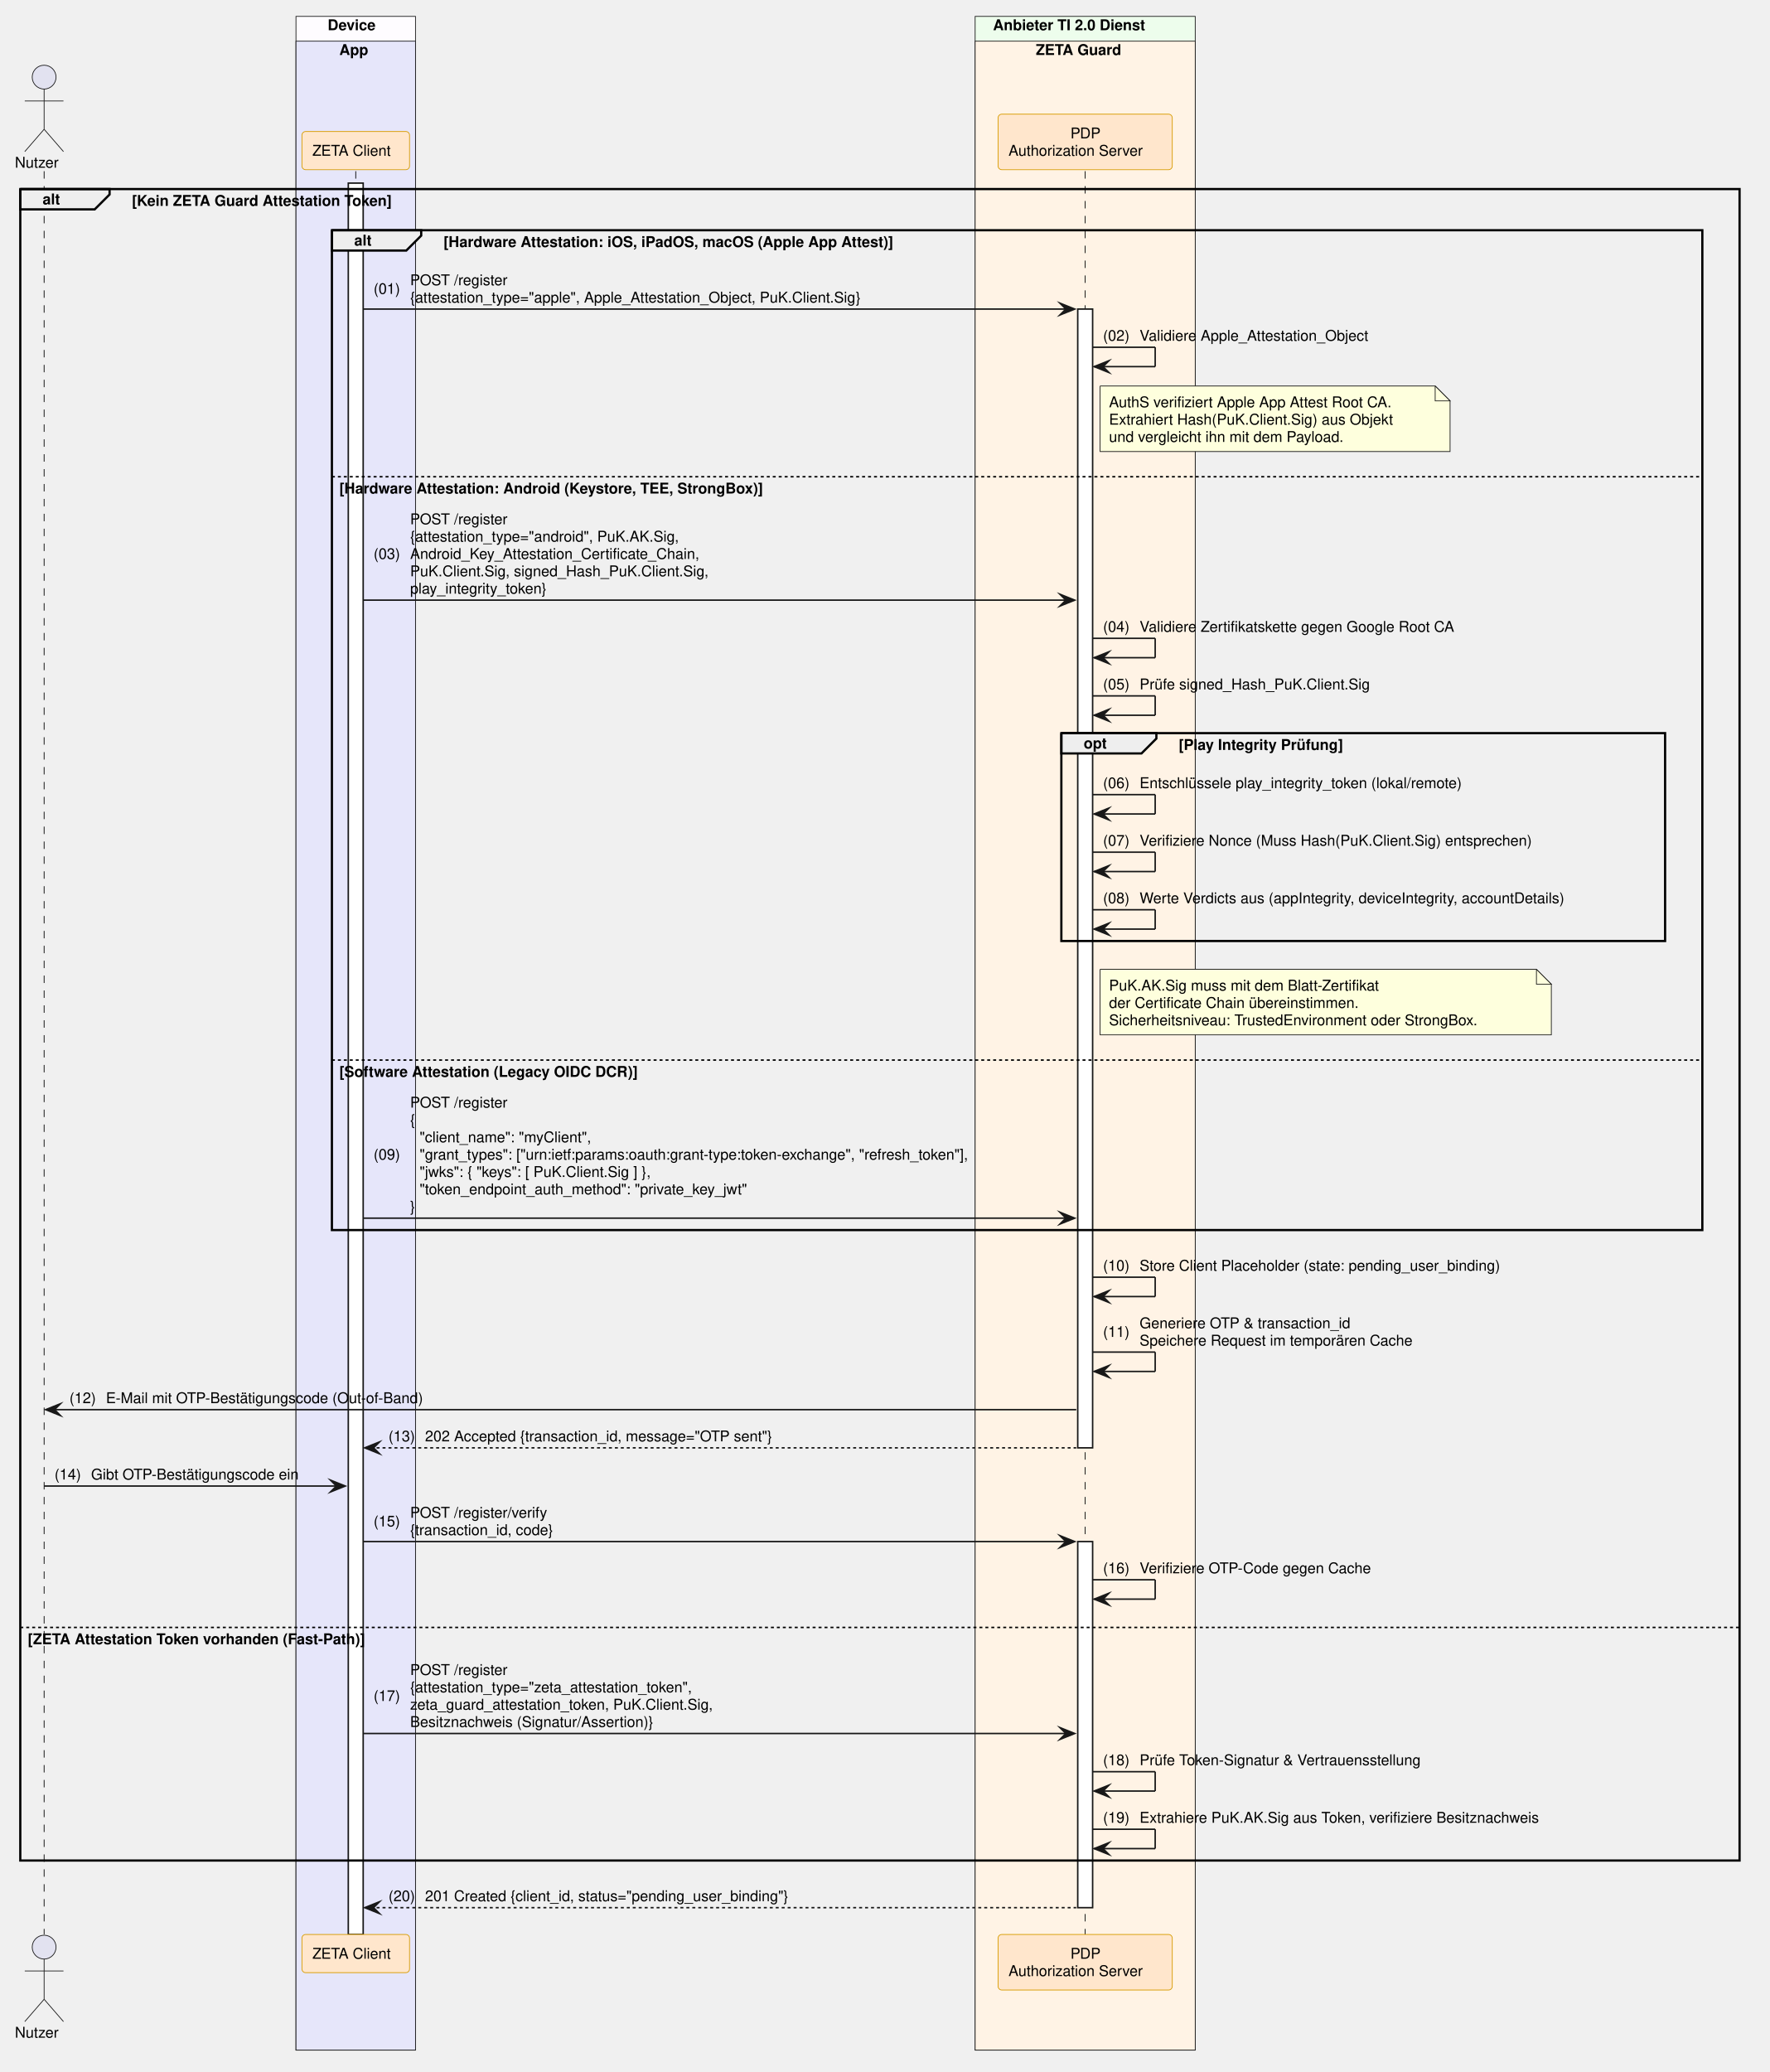
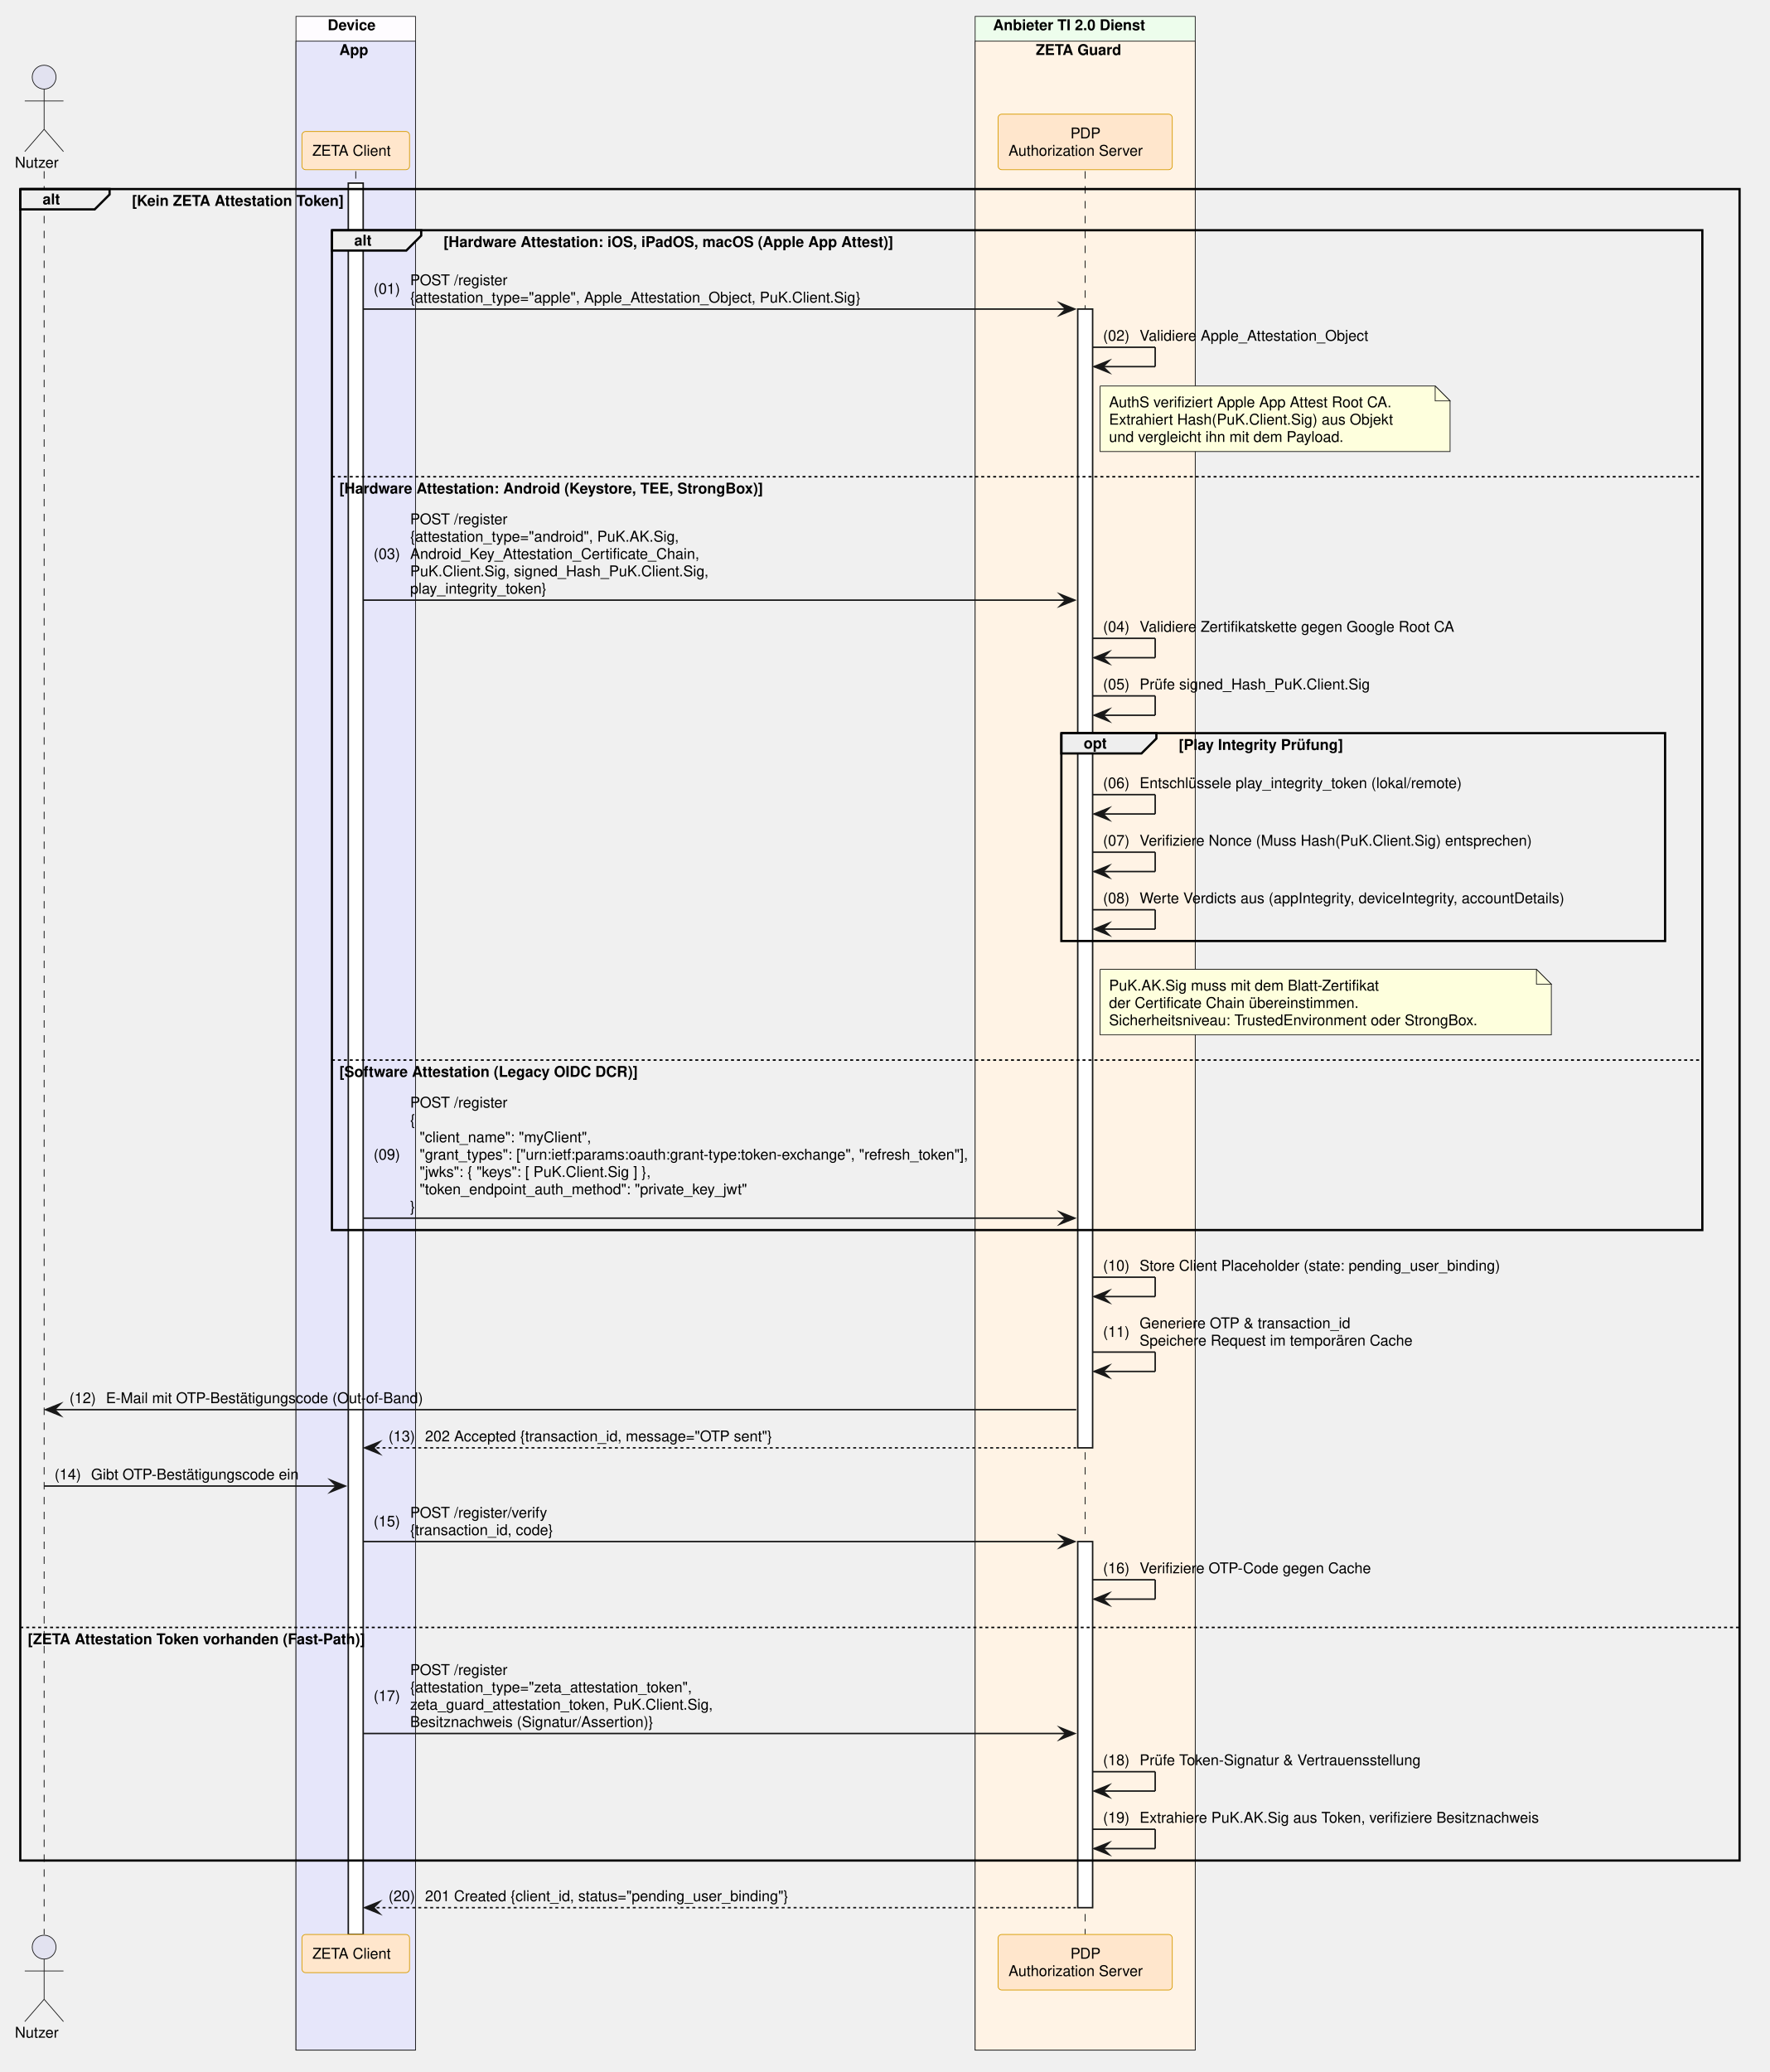
<svg xmlns="http://www.w3.org/2000/svg" contentStyleType="text/css" data-diagram-type="SEQUENCE" height="1391px" preserveAspectRatio="none" style="width:1188px;height:1391px;background:#FFFFFF;" version="1.1" viewBox="0 0 1188 1391" width="1188px" zoomAndPan="magnify">
  <defs />
  <g>
    <rect fill="#FEFCFF" height="1365.312" style="stroke:#181818;stroke-width:0.5;" width="80.247" x="198.738" y="11" />
    <text fill="#000000" font-family="Helvetica" font-size="10" font-weight="700" x="219.992" y="20.282">Device</text>
    <rect fill="#E6E6FA" height="1348.672" style="stroke:#181818;stroke-width:0.5;" width="80.247" x="198.738" y="27.641" />
    <text fill="#000000" font-family="Helvetica" font-size="10" font-weight="700" x="227.833" y="36.923">App</text>
    <rect fill="#EDFDEC" height="1365.312" style="stroke:#181818;stroke-width:0.5;" width="147.784" x="654.756" y="11" />
    <text fill="#000000" font-family="Helvetica" font-size="10" font-weight="700" x="666.756" y="20.282">Anbieter TI 2.0 Dienst</text>
    <rect fill="#FFF3E5" height="1348.672" style="stroke:#181818;stroke-width:0.5;" width="147.784" x="654.756" y="27.641" />
    <text fill="#000000" font-family="Helvetica" font-size="10" font-weight="700" x="695.504" y="36.923">ZETA Guard</text>
    <g>
      <rect fill="#000000" fill-opacity="0" height="1183.75" width="8" x="26.126" y="114.922" />
      <line style="stroke:#000000;stroke-width:0.5;stroke-dasharray:5,5;" x1="29.626" x2="29.626" y1="114.922" y2="1298.672" />
    </g>
    <g>
      <rect fill="#000000" fill-opacity="0" height="1183.75" width="8" x="235.361" y="114.922" />
      <line style="stroke:#000000;stroke-width:0.5;stroke-dasharray:5,5;" x1="238.861" x2="238.861" y1="114.922" y2="1298.672" />
    </g>
    <g>
      <rect fill="#FFFFFF" height="1175.75" style="stroke:#181818;stroke-width:1;" width="10" x="233.861" y="122.922" />
    </g>
    <g>
      <rect fill="#000000" fill-opacity="0" height="1183.75" width="8" x="725.148" y="114.922" />
      <line style="stroke:#000000;stroke-width:0.5;stroke-dasharray:5,5;" x1="728.648" x2="728.648" y1="114.922" y2="1298.672" />
    </g>
    <g>
      <rect fill="#FFFFFF" height="764.5" style="stroke:#181818;stroke-width:1;" width="10" x="723.648" y="207.484" />
    </g>
    <g>
      <rect fill="#FFFFFF" height="245.766" style="stroke:#181818;stroke-width:1;" width="10" x="723.648" y="1034.906" />
    </g>
    <text fill="#000000" font-family="Helvetica" font-size="10" x="10" y="112.564">Nutzer</text>
    <ellipse cx="29.626" cy="51.781" fill="#E2E2F0" rx="8" ry="8" style="stroke:#181818;stroke-width:0.5;" />
    <path d="M29.626,59.781 L29.626,86.781 M16.626,67.781 L42.626,67.781 M29.626,86.781 L16.626,101.781 M29.626,86.781 L42.626,101.781" fill="none" style="stroke:#181818;stroke-width:0.5;" />
    <rect fill="#FFE6CC" height="25.641" rx="2.5" ry="2.5" style="stroke:#D79B00;stroke-width:0.5;" width="72.247" x="202.738" y="88.281" />
    <text fill="#000000" font-family="Helvetica" font-size="10" x="209.738" y="104.564">ZETA Client</text>
    <rect fill="#FFE6CC" height="37.281" rx="2.5" ry="2.5" style="stroke:#D79B00;stroke-width:0.5;" width="116.949" x="670.174" y="76.641" />
    <text fill="#000000" font-family="Helvetica" font-size="10" x="718.768" y="92.923">PDP</text>
    <text fill="#000000" font-family="Helvetica" font-size="10" x="677.174" y="104.564">Authorization Server</text>
    <text fill="#000000" font-family="Helvetica" font-size="10" x="10" y="1367.954">Nutzer</text>
    <ellipse cx="29.626" cy="1307.172" fill="#E2E2F0" rx="8" ry="8" style="stroke:#181818;stroke-width:0.5;" />
    <path d="M29.626,1315.172 L29.626,1342.172 M16.626,1323.172 L42.626,1323.172 M29.626,1342.172 L16.626,1357.172 M29.626,1342.172 L42.626,1357.172" fill="none" style="stroke:#181818;stroke-width:0.5;" />
    <rect fill="#FFE6CC" height="25.641" rx="2.5" ry="2.5" style="stroke:#D79B00;stroke-width:0.5;" width="72.247" x="202.738" y="1298.672" />
    <text fill="#000000" font-family="Helvetica" font-size="10" x="209.738" y="1314.954">ZETA Client</text>
    <rect fill="#FFE6CC" height="37.281" rx="2.5" ry="2.5" style="stroke:#D79B00;stroke-width:0.5;" width="116.949" x="670.174" y="1298.672" />
    <text fill="#000000" font-family="Helvetica" font-size="10" x="718.768" y="1314.954">PDP</text>
    <text fill="#000000" font-family="Helvetica" font-size="10" x="677.174" y="1326.595">Authorization Server</text>
    <path d="M13.626,126.922 L73.582,126.922 L73.582,130.562 L63.582,140.562 L13.626,140.562 L13.626,126.922" fill="#EEEEEE" style="stroke:#000000;stroke-width:1.5;" />
    <rect fill="none" height="1122.109" style="stroke:#000000;stroke-width:1.5;" width="1154.413" x="13.626" y="126.922" />
    <text fill="#000000" font-family="Helvetica" font-size="10" font-weight="700" x="28.626" y="137.204">alt</text>
-     <text fill="#000000" font-family="Helvetica" font-size="10" font-weight="700" x="88.582" y="138.204">[Kein ZETA Guard Attestation Token]</text>
+     <text fill="#000000" font-family="Helvetica" font-size="10" font-weight="700" x="88.582" y="138.204">[Kein ZETA Attestation Token]</text>
    <line style="stroke:#000000;stroke-width:1;stroke-dasharray:2,2;" x1="13.626" x2="1168.039" y1="1092.547" y2="1092.547" />
    <text fill="#000000" font-family="Helvetica" font-size="10" font-weight="700" x="18.626" y="1103.829">[ZETA Attestation Token vorhanden (Fast-Path)]</text>
    <path d="M222.861,154.562 L282.817,154.562 L282.817,158.203 L272.817,168.203 L222.861,168.203 L222.861,154.562" fill="#EEEEEE" style="stroke:#000000;stroke-width:1.5;" />
    <rect fill="none" height="671.219" style="stroke:#000000;stroke-width:1.5;" width="920.178" x="222.861" y="154.562" />
    <text fill="#000000" font-family="Helvetica" font-size="10" font-weight="700" x="237.861" y="164.845">alt</text>
    <text fill="#000000" font-family="Helvetica" font-size="10" font-weight="700" x="297.817" y="165.845">[Hardware Attestation: iOS, iPadOS, macOS (Apple App Attest)]</text>
    <line style="stroke:#000000;stroke-width:1;stroke-dasharray:2,2;" x1="222.861" x2="1143.039" y1="320.047" y2="320.047" />
    <text fill="#000000" font-family="Helvetica" font-size="10" font-weight="700" x="227.861" y="331.329">[Hardware Attestation: Android (Keystore, TEE, StrongBox)]</text>
    <line style="stroke:#000000;stroke-width:1;stroke-dasharray:2,2;" x1="222.861" x2="1143.039" y1="711.656" y2="711.656" />
    <text fill="#000000" font-family="Helvetica" font-size="10" font-weight="700" x="227.861" y="722.938">[Software Attestation (Legacy OIDC DCR)]</text>
    <polygon fill="#181818" points="711.648,203.484,721.648,207.484,711.648,211.484,715.648,207.484" style="stroke:#181818;stroke-width:1;stroke-linejoin:miter;stroke-miterlimit:10;" />
    <line style="stroke:#181818;stroke-width:1;" x1="243.861" x2="717.648" y1="207.484" y2="207.484" />
    <text fill="#000000" font-family="Helvetica" font-size="10" x="250.861" y="197.306">(01)</text>
    <text fill="#000000" font-family="Helvetica" font-size="10" x="275.389" y="191.485">POST /register</text>
    <text fill="#000000" font-family="Helvetica" font-size="10" x="275.389" y="203.126">{attestation_type="apple", Apple_Attestation_Object, PuK.Client.Sig}</text>
    <line style="stroke:#181818;stroke-width:1;" x1="733.648" x2="775.648" y1="233.125" y2="233.125" />
    <line style="stroke:#181818;stroke-width:1;" x1="775.648" x2="775.648" y1="233.125" y2="246.125" />
    <line style="stroke:#181818;stroke-width:1;" x1="734.648" x2="775.648" y1="246.125" y2="246.125" />
    <polygon fill="#181818" points="744.648,242.125,734.648,246.125,744.648,250.125,740.648,246.125" style="stroke:#181818;stroke-width:1;stroke-linejoin:miter;stroke-miterlimit:10;" />
    <text fill="#000000" font-family="Helvetica" font-size="10" x="740.648" y="228.767">(02)</text>
    <text fill="#000000" font-family="Helvetica" font-size="10" x="765.176" y="228.767">Validiere Apple_Attestation_Object</text>
    <path d="M738.648,259.125 L738.648,303.125 L973.648,303.125 L973.648,269.125 L963.648,259.125 L738.648,259.125" fill="#FEFFDD" style="stroke:#181818;stroke-width:0.5;" />
    <path d="M963.648,259.125 L963.648,269.125 L973.648,269.125 L963.648,259.125" fill="#FEFFDD" style="stroke:#181818;stroke-width:0.5;" />
    <text fill="#000000" font-family="Helvetica" font-size="10" x="744.648" y="273.407">AuthS verifiziert Apple App Attest Root CA.</text>
    <text fill="#000000" font-family="Helvetica" font-size="10" x="744.648" y="285.048">Extrahiert Hash(PuK.Client.Sig) aus Objekt</text>
    <text fill="#000000" font-family="Helvetica" font-size="10" x="744.648" y="296.688">und vergleicht ihn mit dem Payload.</text>
    <polygon fill="#181818" points="711.648,398.891,721.648,402.891,711.648,406.891,715.648,402.891" style="stroke:#181818;stroke-width:1;stroke-linejoin:miter;stroke-miterlimit:10;" />
    <line style="stroke:#181818;stroke-width:1;" x1="243.861" x2="717.648" y1="402.891" y2="402.891" />
    <text fill="#000000" font-family="Helvetica" font-size="10" x="250.861" y="375.251">(03)</text>
    <text fill="#000000" font-family="Helvetica" font-size="10" x="275.389" y="351.97">POST /register</text>
    <text fill="#000000" font-family="Helvetica" font-size="10" x="275.389" y="363.61">{attestation_type="android", PuK.AK.Sig,</text>
    <text fill="#000000" font-family="Helvetica" font-size="10" x="275.389" y="375.251">Android_Key_Attestation_Certificate_Chain,</text>
    <text fill="#000000" font-family="Helvetica" font-size="10" x="275.389" y="386.892">PuK.Client.Sig, signed_Hash_PuK.Client.Sig,</text>
    <text fill="#000000" font-family="Helvetica" font-size="10" x="275.389" y="398.532">play_integrity_token}</text>
    <line style="stroke:#181818;stroke-width:1;" x1="733.648" x2="775.648" y1="428.531" y2="428.531" />
    <line style="stroke:#181818;stroke-width:1;" x1="775.648" x2="775.648" y1="428.531" y2="441.531" />
    <line style="stroke:#181818;stroke-width:1;" x1="734.648" x2="775.648" y1="441.531" y2="441.531" />
    <polygon fill="#181818" points="744.648,437.531,734.648,441.531,744.648,445.531,740.648,441.531" style="stroke:#181818;stroke-width:1;stroke-linejoin:miter;stroke-miterlimit:10;" />
    <text fill="#000000" font-family="Helvetica" font-size="10" x="740.648" y="424.173">(04)</text>
    <text fill="#000000" font-family="Helvetica" font-size="10" x="765.176" y="424.173">Validiere Zertifikatskette gegen Google Root CA</text>
    <line style="stroke:#181818;stroke-width:1;" x1="733.648" x2="775.648" y1="467.172" y2="467.172" />
    <line style="stroke:#181818;stroke-width:1;" x1="775.648" x2="775.648" y1="467.172" y2="480.172" />
    <line style="stroke:#181818;stroke-width:1;" x1="734.648" x2="775.648" y1="480.172" y2="480.172" />
    <polygon fill="#181818" points="744.648,476.172,734.648,480.172,744.648,484.172,740.648,480.172" style="stroke:#181818;stroke-width:1;stroke-linejoin:miter;stroke-miterlimit:10;" />
    <text fill="#000000" font-family="Helvetica" font-size="10" x="740.648" y="462.813">(05)</text>
    <text fill="#000000" font-family="Helvetica" font-size="10" x="765.176" y="462.813">Prüfe signed_Hash_PuK.Client.Sig</text>
    <path d="M712.648,492.172 L776.457,492.172 L776.457,495.812 L766.457,505.812 L712.648,505.812 L712.648,492.172" fill="#EEEEEE" style="stroke:#000000;stroke-width:1.5;" />
    <rect fill="none" height="139.562" style="stroke:#000000;stroke-width:1.5;" width="405.391" x="712.648" y="492.172" />
    <text fill="#000000" font-family="Helvetica" font-size="10" font-weight="700" x="727.648" y="502.454">opt</text>
    <text fill="#000000" font-family="Helvetica" font-size="10" font-weight="700" x="791.457" y="503.454">[Play Integrity Prüfung]</text>
    <line style="stroke:#181818;stroke-width:1;" x1="733.648" x2="775.648" y1="533.453" y2="533.453" />
    <line style="stroke:#181818;stroke-width:1;" x1="775.648" x2="775.648" y1="533.453" y2="546.453" />
    <line style="stroke:#181818;stroke-width:1;" x1="734.648" x2="775.648" y1="546.453" y2="546.453" />
    <polygon fill="#181818" points="744.648,542.453,734.648,546.453,744.648,550.453,740.648,546.453" style="stroke:#181818;stroke-width:1;stroke-linejoin:miter;stroke-miterlimit:10;" />
    <text fill="#000000" font-family="Helvetica" font-size="10" x="740.648" y="529.095">(06)</text>
    <text fill="#000000" font-family="Helvetica" font-size="10" x="765.176" y="529.095">Entschlüssele play_integrity_token (lokal/remote)</text>
    <line style="stroke:#181818;stroke-width:1;" x1="733.648" x2="775.648" y1="572.094" y2="572.094" />
    <line style="stroke:#181818;stroke-width:1;" x1="775.648" x2="775.648" y1="572.094" y2="585.094" />
    <line style="stroke:#181818;stroke-width:1;" x1="734.648" x2="775.648" y1="585.094" y2="585.094" />
    <polygon fill="#181818" points="744.648,581.094,734.648,585.094,744.648,589.094,740.648,585.094" style="stroke:#181818;stroke-width:1;stroke-linejoin:miter;stroke-miterlimit:10;" />
    <text fill="#000000" font-family="Helvetica" font-size="10" x="740.648" y="567.735">(07)</text>
    <text fill="#000000" font-family="Helvetica" font-size="10" x="765.176" y="567.735">Verifiziere Nonce (Muss Hash(PuK.Client.Sig) entsprechen)</text>
    <line style="stroke:#181818;stroke-width:1;" x1="733.648" x2="775.648" y1="610.734" y2="610.734" />
    <line style="stroke:#181818;stroke-width:1;" x1="775.648" x2="775.648" y1="610.734" y2="623.734" />
    <line style="stroke:#181818;stroke-width:1;" x1="734.648" x2="775.648" y1="623.734" y2="623.734" />
    <polygon fill="#181818" points="744.648,619.734,734.648,623.734,744.648,627.734,740.648,623.734" style="stroke:#181818;stroke-width:1;stroke-linejoin:miter;stroke-miterlimit:10;" />
    <text fill="#000000" font-family="Helvetica" font-size="10" x="740.648" y="606.376">(08)</text>
    <text fill="#000000" font-family="Helvetica" font-size="10" x="765.176" y="606.376">Werte Verdicts aus (appIntegrity, deviceIntegrity, accountDetails)</text>
    <path d="M738.648,650.734 L738.648,694.734 L1041.648,694.734 L1041.648,660.734 L1031.648,650.734 L738.648,650.734" fill="#FEFFDD" style="stroke:#181818;stroke-width:0.5;" />
    <path d="M1031.648,650.734 L1031.648,660.734 L1041.648,660.734 L1031.648,650.734" fill="#FEFFDD" style="stroke:#181818;stroke-width:0.5;" />
    <text fill="#000000" font-family="Helvetica" font-size="10" x="744.648" y="665.017">PuK.AK.Sig muss mit dem Blatt-Zertifikat</text>
    <text fill="#000000" font-family="Helvetica" font-size="10" x="744.648" y="676.657">der Certificate Chain übereinstimmen.</text>
    <text fill="#000000" font-family="Helvetica" font-size="10" x="744.648" y="688.298">Sicherheitsniveau: TrustedEnvironment oder StrongBox.</text>
    <polygon fill="#181818" points="711.648,813.781,721.648,817.781,711.648,821.781,715.648,817.781" style="stroke:#181818;stroke-width:1;stroke-linejoin:miter;stroke-miterlimit:10;" />
    <line style="stroke:#181818;stroke-width:1;" x1="243.861" x2="717.648" y1="817.781" y2="817.781" />
    <text fill="#000000" font-family="Helvetica" font-size="10" x="250.861" y="778.501">(09)</text>
    <text fill="#000000" font-family="Helvetica" font-size="10" x="275.389" y="743.579">POST /register</text>
    <text fill="#000000" font-family="Helvetica" font-size="10" x="275.389" y="755.22">{</text>
    <text fill="#000000" font-family="Helvetica" font-size="10" x="281.746" y="766.86">"client_name": "myClient",</text>
    <text fill="#000000" font-family="Helvetica" font-size="10" x="281.746" y="778.501">"grant_types": ["urn:ietf:params:oauth:grant-type:token-exchange", "refresh_token"],</text>
    <text fill="#000000" font-family="Helvetica" font-size="10" x="281.746" y="790.142">"jwks": { "keys": [ PuK.Client.Sig ] },</text>
    <text fill="#000000" font-family="Helvetica" font-size="10" x="281.746" y="801.782">"token_endpoint_auth_method": "private_key_jwt"</text>
    <text fill="#000000" font-family="Helvetica" font-size="10" x="275.389" y="813.423">}</text>
    <line style="stroke:#181818;stroke-width:1;" x1="733.648" x2="775.648" y1="857.422" y2="857.422" />
    <line style="stroke:#181818;stroke-width:1;" x1="775.648" x2="775.648" y1="857.422" y2="870.422" />
    <line style="stroke:#181818;stroke-width:1;" x1="734.648" x2="775.648" y1="870.422" y2="870.422" />
    <polygon fill="#181818" points="744.648,866.422,734.648,870.422,744.648,874.422,740.648,870.422" style="stroke:#181818;stroke-width:1;stroke-linejoin:miter;stroke-miterlimit:10;" />
    <text fill="#000000" font-family="Helvetica" font-size="10" x="740.648" y="853.063">(10)</text>
    <text fill="#000000" font-family="Helvetica" font-size="10" x="765.176" y="853.063">Store Client Placeholder (state: pending_user_binding)</text>
    <line style="stroke:#181818;stroke-width:1;" x1="733.648" x2="775.648" y1="907.703" y2="907.703" />
    <line style="stroke:#181818;stroke-width:1;" x1="775.648" x2="775.648" y1="907.703" y2="920.703" />
    <line style="stroke:#181818;stroke-width:1;" x1="734.648" x2="775.648" y1="920.703" y2="920.703" />
    <polygon fill="#181818" points="744.648,916.703,734.648,920.703,744.648,924.703,740.648,920.703" style="stroke:#181818;stroke-width:1;stroke-linejoin:miter;stroke-miterlimit:10;" />
    <text fill="#000000" font-family="Helvetica" font-size="10" x="740.648" y="897.524">(11)</text>
    <text fill="#000000" font-family="Helvetica" font-size="10" x="765.176" y="891.704">Generiere OTP &amp; transaction_id</text>
    <text fill="#000000" font-family="Helvetica" font-size="10" x="765.176" y="903.345">Speichere Request im temporären Cache</text>
    <polygon fill="#181818" points="40.626,942.344,30.626,946.344,40.626,950.344,36.626,946.344" style="stroke:#181818;stroke-width:1;stroke-linejoin:miter;stroke-miterlimit:10;" />
    <line style="stroke:#181818;stroke-width:1;" x1="34.626" x2="722.648" y1="946.344" y2="946.344" />
    <text fill="#000000" font-family="Helvetica" font-size="10" x="46.626" y="941.985">(12)</text>
    <text fill="#000000" font-family="Helvetica" font-size="10" x="71.153" y="941.985">E-Mail mit OTP-Bestätigungscode (Out-of-Band)</text>
    <polygon fill="#181818" points="254.861,967.984,244.861,971.984,254.861,975.984,250.861,971.984" style="stroke:#181818;stroke-width:1;stroke-linejoin:miter;stroke-miterlimit:10;" />
    <line style="stroke:#181818;stroke-width:1;stroke-dasharray:2,2;" x1="248.861" x2="722.648" y1="971.984" y2="971.984" />
    <text fill="#000000" font-family="Helvetica" font-size="10" x="260.861" y="967.626">(13)</text>
    <text fill="#000000" font-family="Helvetica" font-size="10" x="285.389" y="967.626">202 Accepted {transaction_id, message="OTP sent"}</text>
    <polygon fill="#181818" points="221.861,993.625,231.861,997.625,221.861,1001.625,225.861,997.625" style="stroke:#181818;stroke-width:1;stroke-linejoin:miter;stroke-miterlimit:10;" />
    <line style="stroke:#181818;stroke-width:1;" x1="29.626" x2="227.861" y1="997.625" y2="997.625" />
    <text fill="#000000" font-family="Helvetica" font-size="10" x="36.626" y="993.267">(14)</text>
    <text fill="#000000" font-family="Helvetica" font-size="10" x="61.153" y="993.267">Gibt OTP-Bestätigungscode ein</text>
    <polygon fill="#181818" points="711.648,1030.906,721.648,1034.906,711.648,1038.906,715.648,1034.906" style="stroke:#181818;stroke-width:1;stroke-linejoin:miter;stroke-miterlimit:10;" />
    <line style="stroke:#181818;stroke-width:1;" x1="243.861" x2="717.648" y1="1034.906" y2="1034.906" />
    <text fill="#000000" font-family="Helvetica" font-size="10" x="250.861" y="1024.727">(15)</text>
    <text fill="#000000" font-family="Helvetica" font-size="10" x="275.389" y="1018.907">POST /register/verify</text>
    <text fill="#000000" font-family="Helvetica" font-size="10" x="275.389" y="1030.548">{transaction_id, code}</text>
    <line style="stroke:#181818;stroke-width:1;" x1="733.648" x2="775.648" y1="1060.547" y2="1060.547" />
    <line style="stroke:#181818;stroke-width:1;" x1="775.648" x2="775.648" y1="1060.547" y2="1073.547" />
    <line style="stroke:#181818;stroke-width:1;" x1="734.648" x2="775.648" y1="1073.547" y2="1073.547" />
    <polygon fill="#181818" points="744.648,1069.547,734.648,1073.547,744.648,1077.547,740.648,1073.547" style="stroke:#181818;stroke-width:1;stroke-linejoin:miter;stroke-miterlimit:10;" />
    <text fill="#000000" font-family="Helvetica" font-size="10" x="740.648" y="1056.188">(16)</text>
    <text fill="#000000" font-family="Helvetica" font-size="10" x="765.176" y="1056.188">Verifiziere OTP-Code gegen Cache</text>
    <polygon fill="#181818" points="711.648,1159.75,721.648,1163.75,711.648,1167.75,715.648,1163.75" style="stroke:#181818;stroke-width:1;stroke-linejoin:miter;stroke-miterlimit:10;" />
    <line style="stroke:#181818;stroke-width:1;" x1="243.861" x2="717.648" y1="1163.75" y2="1163.75" />
    <text fill="#000000" font-family="Helvetica" font-size="10" x="250.861" y="1141.931">(17)</text>
    <text fill="#000000" font-family="Helvetica" font-size="10" x="275.389" y="1124.47">POST /register</text>
    <text fill="#000000" font-family="Helvetica" font-size="10" x="275.389" y="1136.11">{attestation_type="zeta_attestation_token",</text>
    <text fill="#000000" font-family="Helvetica" font-size="10" x="275.389" y="1147.751">zeta_guard_attestation_token, PuK.Client.Sig,</text>
    <text fill="#000000" font-family="Helvetica" font-size="10" x="275.389" y="1159.392">Besitznachweis (Signatur/Assertion)}</text>
    <line style="stroke:#181818;stroke-width:1;" x1="733.648" x2="775.648" y1="1189.391" y2="1189.391" />
    <line style="stroke:#181818;stroke-width:1;" x1="775.648" x2="775.648" y1="1189.391" y2="1202.391" />
    <line style="stroke:#181818;stroke-width:1;" x1="734.648" x2="775.648" y1="1202.391" y2="1202.391" />
    <polygon fill="#181818" points="744.648,1198.391,734.648,1202.391,744.648,1206.391,740.648,1202.391" style="stroke:#181818;stroke-width:1;stroke-linejoin:miter;stroke-miterlimit:10;" />
    <text fill="#000000" font-family="Helvetica" font-size="10" x="740.648" y="1185.032">(18)</text>
    <text fill="#000000" font-family="Helvetica" font-size="10" x="765.176" y="1185.032">Prüfe Token-Signatur &amp; Vertrauensstellung</text>
    <line style="stroke:#181818;stroke-width:1;" x1="733.648" x2="775.648" y1="1228.031" y2="1228.031" />
    <line style="stroke:#181818;stroke-width:1;" x1="775.648" x2="775.648" y1="1228.031" y2="1241.031" />
    <line style="stroke:#181818;stroke-width:1;" x1="734.648" x2="775.648" y1="1241.031" y2="1241.031" />
    <polygon fill="#181818" points="744.648,1237.031,734.648,1241.031,744.648,1245.031,740.648,1241.031" style="stroke:#181818;stroke-width:1;stroke-linejoin:miter;stroke-miterlimit:10;" />
    <text fill="#000000" font-family="Helvetica" font-size="10" x="740.648" y="1223.673">(19)</text>
    <text fill="#000000" font-family="Helvetica" font-size="10" x="765.176" y="1223.673">Extrahiere PuK.AK.Sig aus Token, verifiziere Besitznachweis</text>
    <polygon fill="#181818" points="254.861,1276.672,244.861,1280.672,254.861,1284.672,250.861,1280.672" style="stroke:#181818;stroke-width:1;stroke-linejoin:miter;stroke-miterlimit:10;" />
    <line style="stroke:#181818;stroke-width:1;stroke-dasharray:2,2;" x1="248.861" x2="722.648" y1="1280.672" y2="1280.672" />
    <text fill="#000000" font-family="Helvetica" font-size="10" x="260.861" y="1276.313">(20)</text>
    <text fill="#000000" font-family="Helvetica" font-size="10" x="285.389" y="1276.313">201 Created {client_id, status="pending_user_binding"}</text>
  </g>
</svg>
